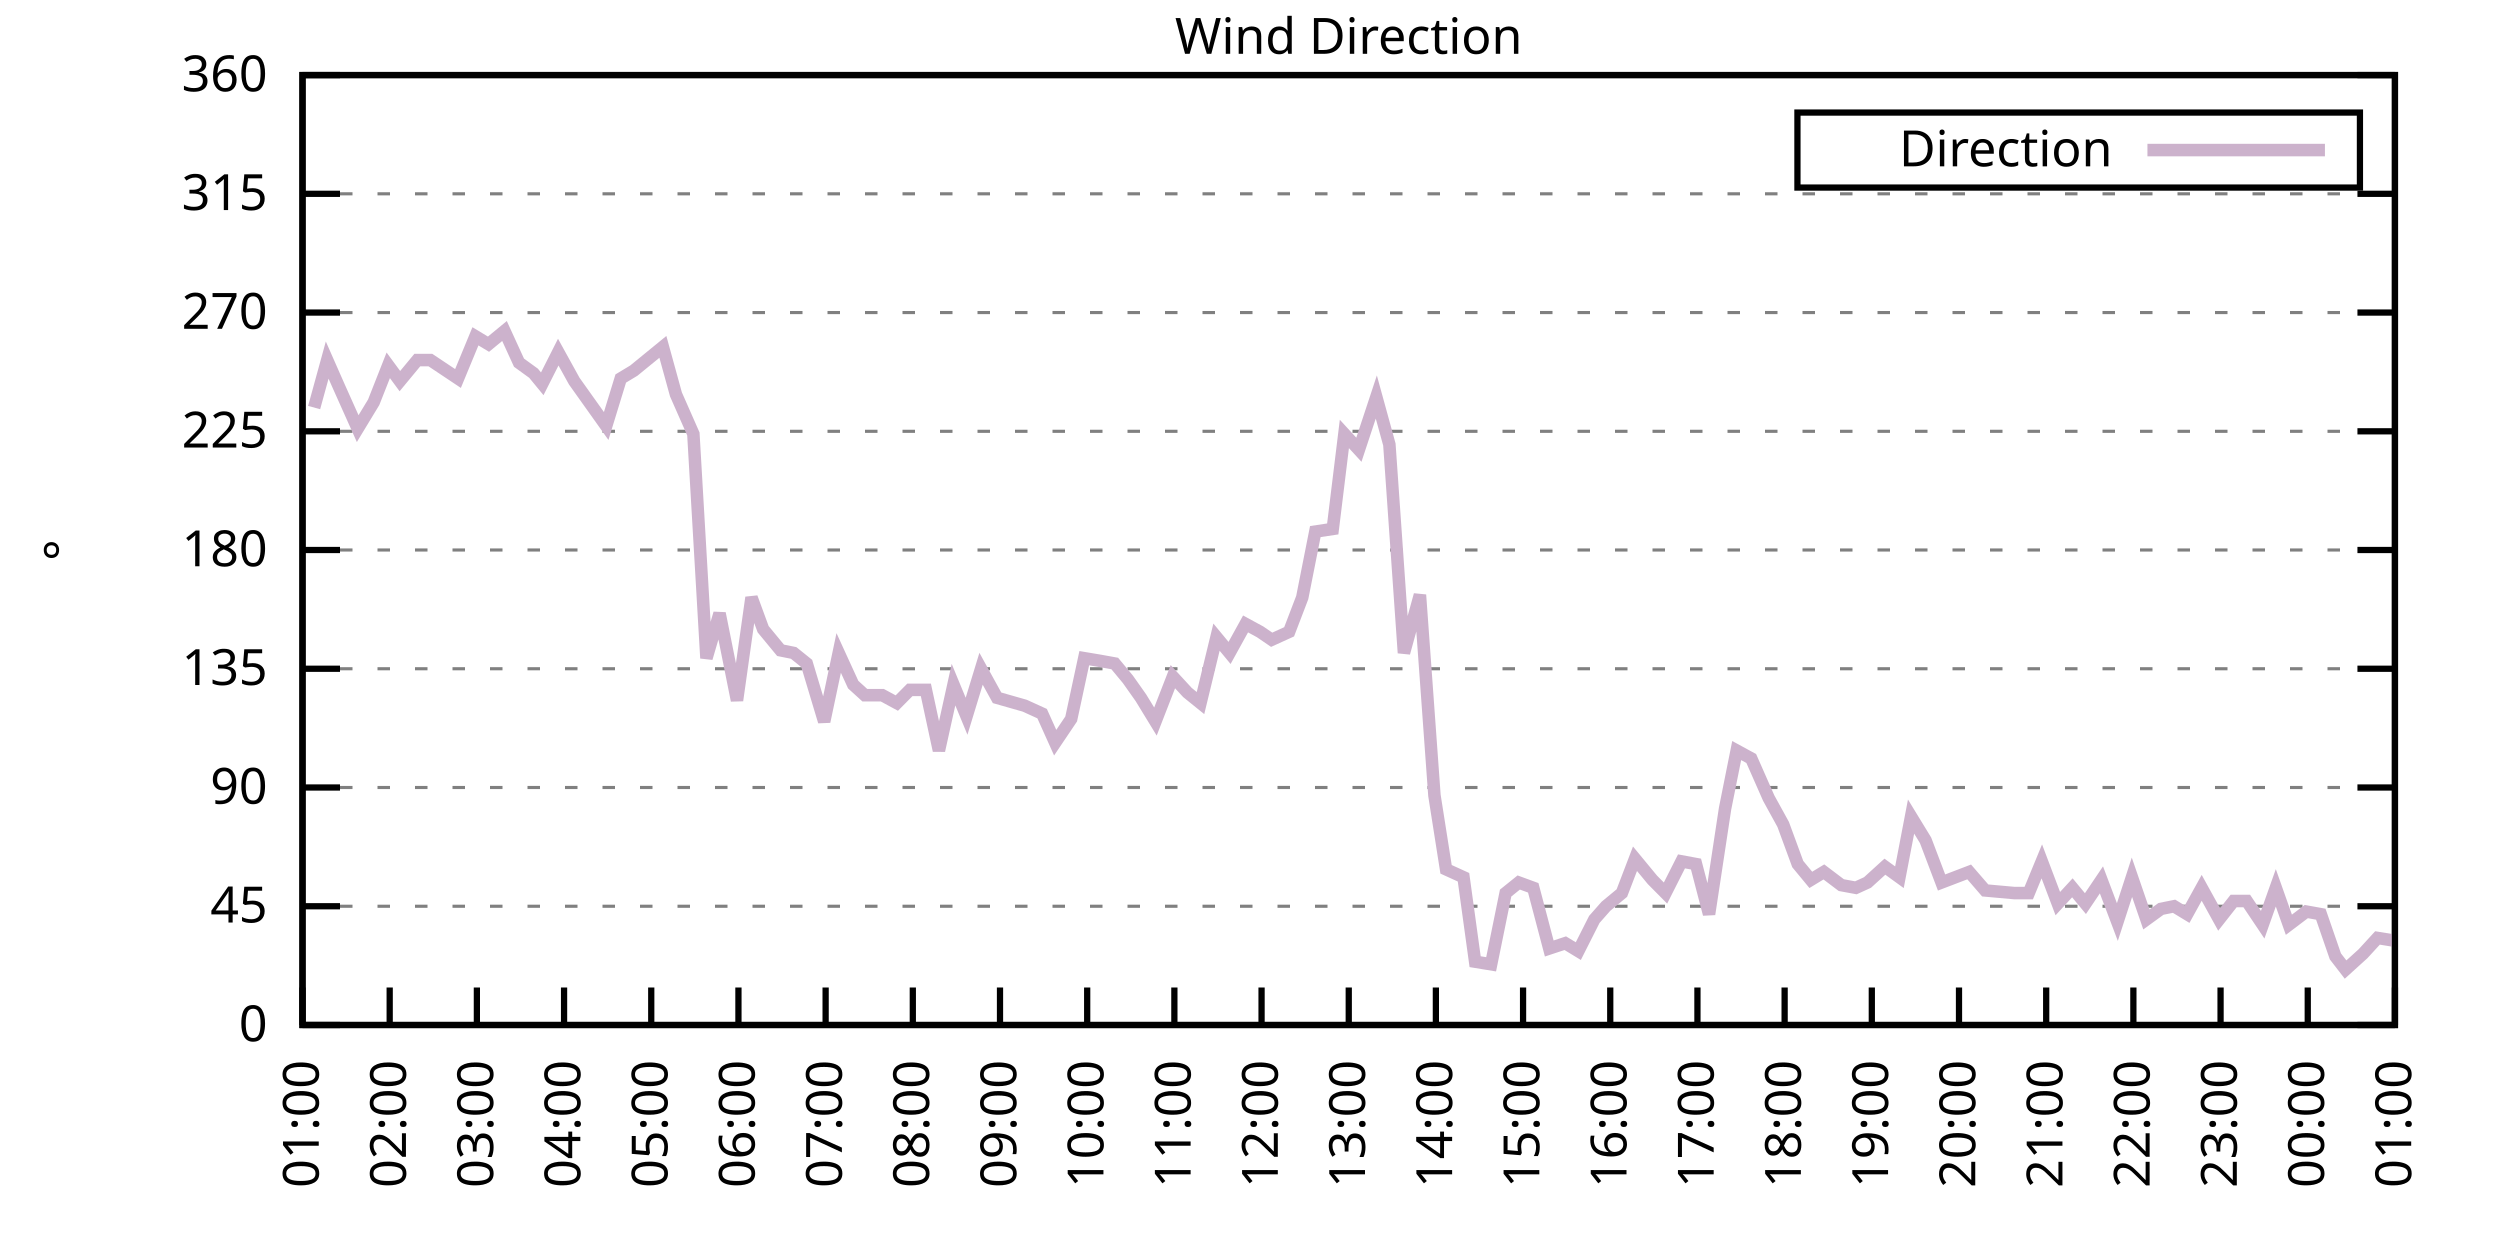
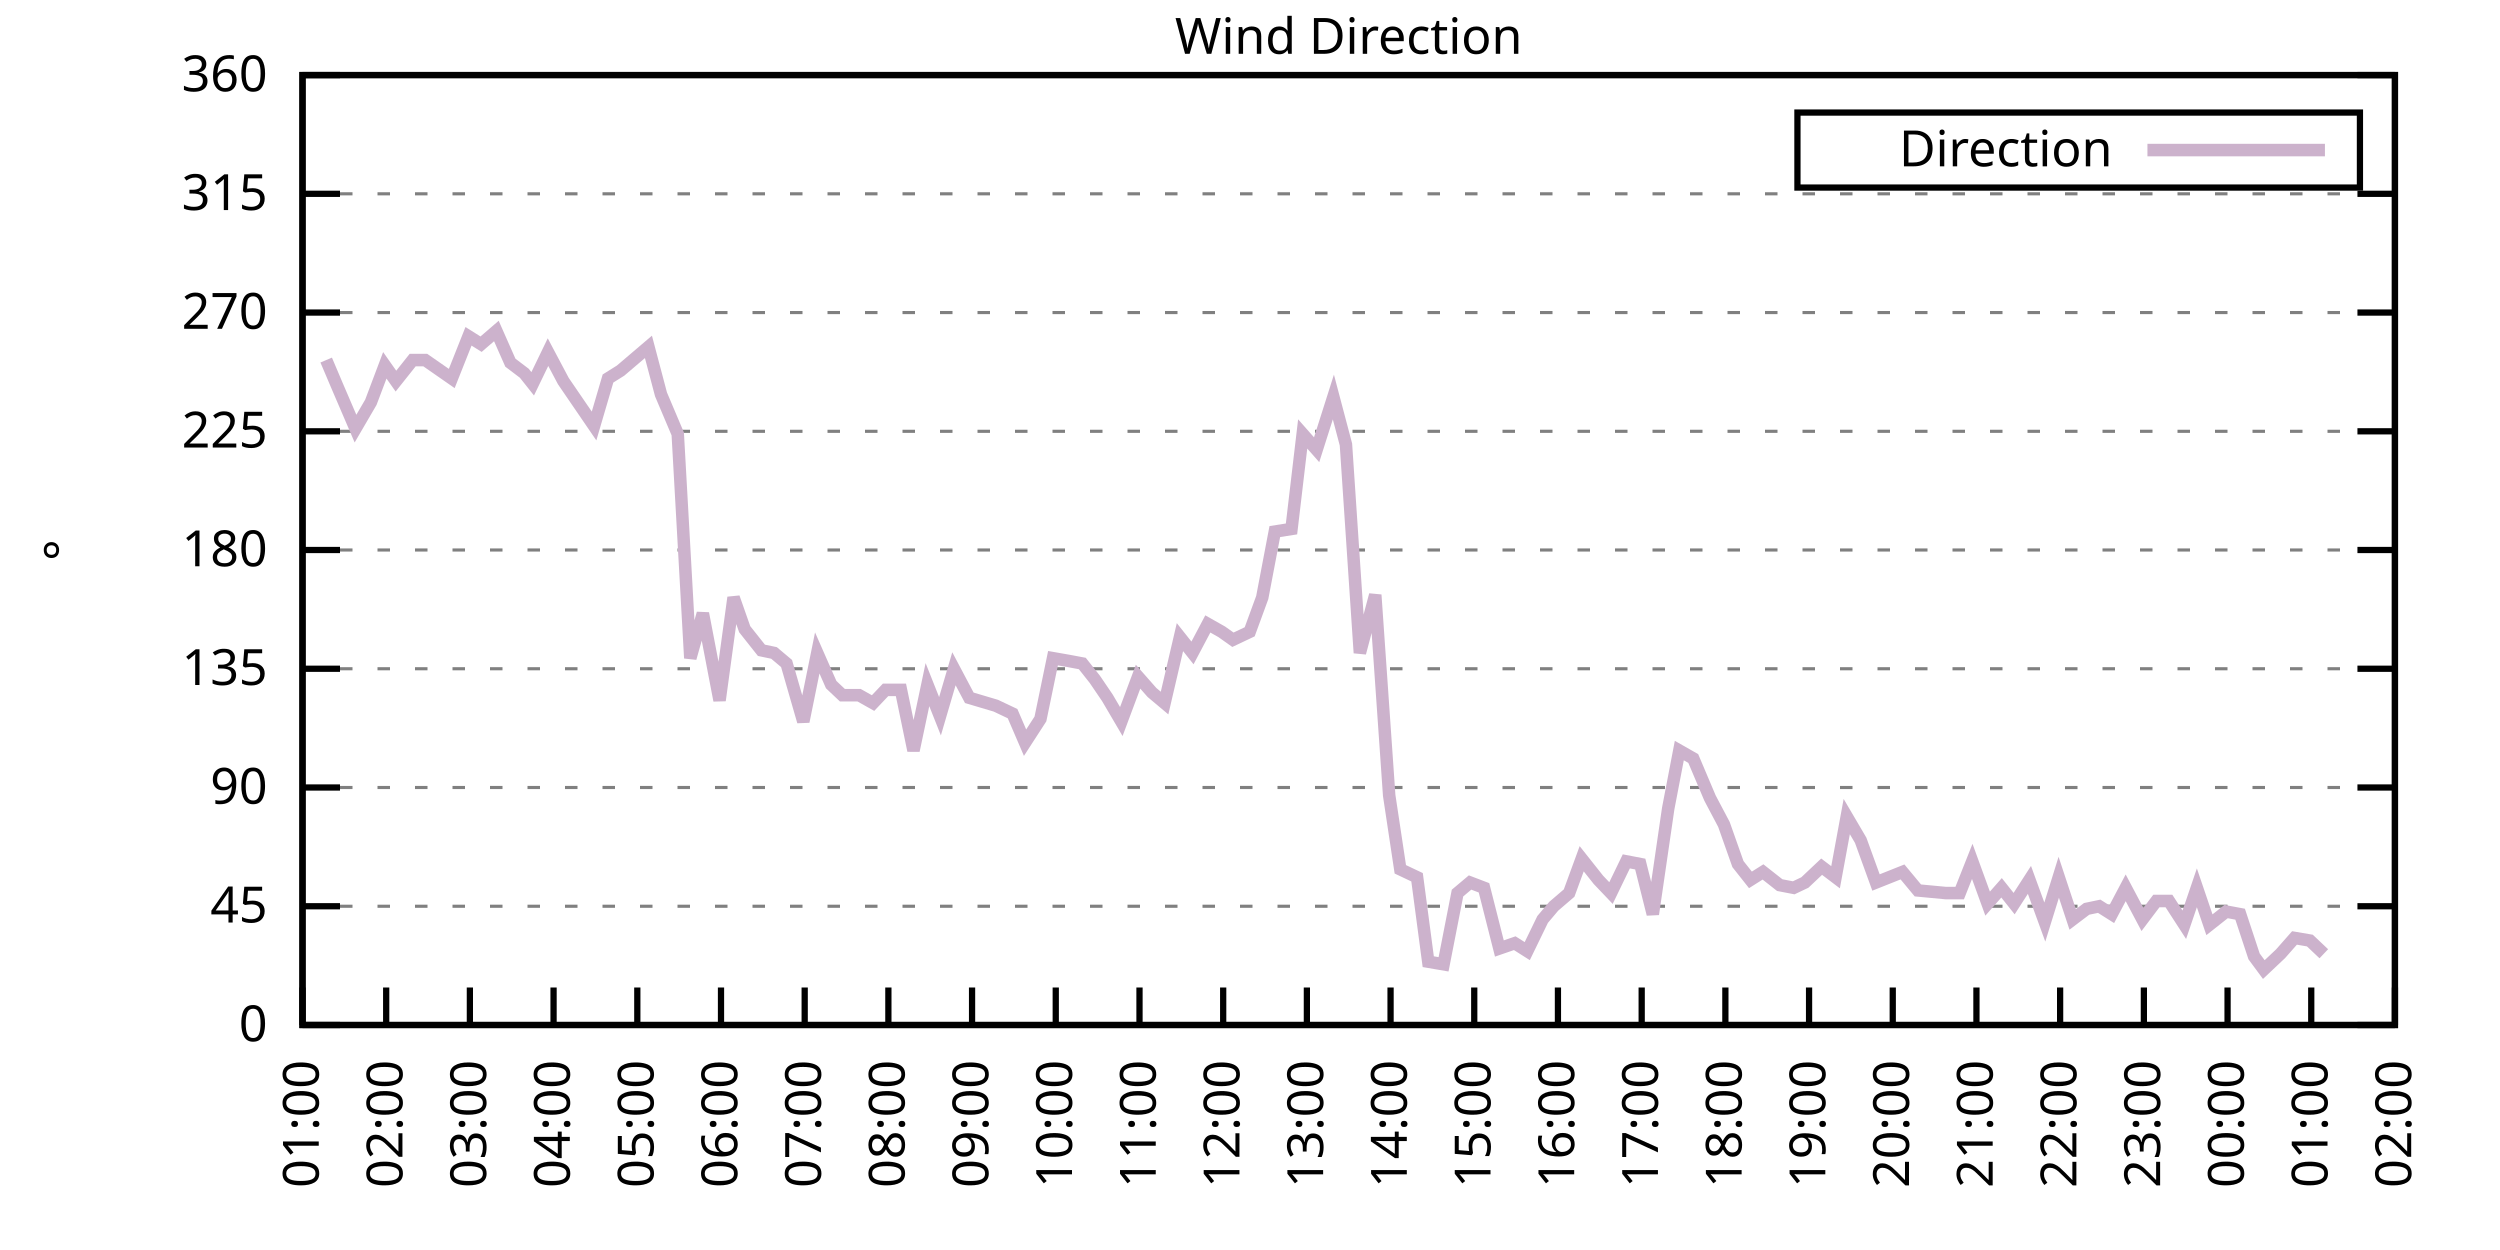
<svg xmlns="http://www.w3.org/2000/svg" xmlns:xlink="http://www.w3.org/1999/xlink" width="400" height="200" viewBox="0 0 400 200">
  <g id="gnuplot_canvas">
    <rect x="0" y="0" width="400" height="200" fill="none" />
    <defs>
      <circle id="gpDot" r="0.5" stroke-width="0.5" stroke="currentColor" />
      <path id="gpPt0" stroke-width="0.333" stroke="currentColor" d="M-1,0 h2 M0,-1 v2" />
      <path id="gpPt1" stroke-width="0.333" stroke="currentColor" d="M-1,-1 L1,1 M1,-1 L-1,1" />
      <path id="gpPt2" stroke-width="0.333" stroke="currentColor" d="M-1,0 L1,0 M0,-1 L0,1 M-1,-1 L1,1 M-1,1 L1,-1" />
      <rect id="gpPt3" stroke-width="0.333" stroke="currentColor" x="-1" y="-1" width="2" height="2" />
      <rect id="gpPt4" stroke-width="0.333" stroke="currentColor" fill="currentColor" x="-1" y="-1" width="2" height="2" />
      <circle id="gpPt5" stroke-width="0.333" stroke="currentColor" cx="0" cy="0" r="1" />
      <use xlink:href="#gpPt5" id="gpPt6" fill="currentColor" stroke="none" />
      <path id="gpPt7" stroke-width="0.333" stroke="currentColor" d="M0,-1.33 L-1.33,0.67 L1.33,0.67 z" />
      <use xlink:href="#gpPt7" id="gpPt8" fill="currentColor" stroke="none" />
      <use xlink:href="#gpPt7" id="gpPt9" stroke="currentColor" transform="rotate(180)" />
      <use xlink:href="#gpPt9" id="gpPt10" fill="currentColor" stroke="none" />
      <use xlink:href="#gpPt3" id="gpPt11" stroke="currentColor" transform="rotate(45)" />
      <use xlink:href="#gpPt11" id="gpPt12" fill="currentColor" stroke="none" />
      <path id="gpPt13" stroke-width="0.333" stroke="currentColor" d="M0,1.330 L1.265,0.411 L0.782,-1.067 L-0.782,-1.076 L-1.265,0.411 z" />
      <use xlink:href="#gpPt13" id="gpPt14" fill="currentColor" stroke="none" />
      <filter id="textbox" filterUnits="objectBoundingBox" x="0" y="0" height="1" width="1">
        <feFlood flood-color="white" flood-opacity="1" result="bgnd" />
        <feComposite in="SourceGraphic" in2="bgnd" operator="atop" />
      </filter>
      <filter id="greybox" filterUnits="objectBoundingBox" x="0" y="0" height="1" width="1">
        <feFlood flood-color="lightgrey" flood-opacity="1" result="grey" />
        <feComposite in="SourceGraphic" in2="grey" operator="atop" />
      </filter>
    </defs>
    <g fill="none" color="white" stroke="currentColor" stroke-width="1.00" stroke-linecap="butt" stroke-linejoin="miter">
</g>
    <g fill="none" color="black" stroke="currentColor" stroke-width="1.00" stroke-linecap="butt" stroke-linejoin="miter">
      <g stroke="none" shape-rendering="crispEdges">
        <polygon fill="rgb(255, 255, 255)" points="48.40,164.00 383.18,164.00 383.18,12.02 48.40,12.02 " />
      </g>
    </g>
    <g fill="none" color="black" stroke="currentColor" stroke-width="1.00" stroke-linecap="butt" stroke-linejoin="miter">
</g>
    <g fill="none" color="black" stroke="black" stroke-width="0.50" stroke-linecap="butt" stroke-linejoin="miter">
</g>
    <g fill="none" color="gray" stroke="currentColor" stroke-width="0.50" stroke-linecap="butt" stroke-linejoin="miter">
      <path stroke="gray" stroke-dasharray="2,4" class="gridline" d="M48.40,164.00 L383.19,164.00  " />
    </g>
    <g fill="none" color="gray" stroke="gray" stroke-width="1.00" stroke-linecap="butt" stroke-linejoin="miter">
</g>
    <g fill="none" color="black" stroke="currentColor" stroke-width="1.00" stroke-linecap="butt" stroke-linejoin="miter">
      <path stroke="black" d="M48.40,164.00 L54.40,164.00 M383.19,164.00 L377.19,164.00  " />
      <g transform="translate(42.80,166.60)" stroke="none" fill="black" font-family="Sans" font-size="8.00" text-anchor="end">
        <text>
          <tspan font-family="Sans"> 0</tspan>
        </text>
      </g>
    </g>
    <g fill="none" color="black" stroke="currentColor" stroke-width="1.00" stroke-linecap="butt" stroke-linejoin="miter">
</g>
    <g fill="none" color="black" stroke="black" stroke-width="0.50" stroke-linecap="butt" stroke-linejoin="miter">
</g>
    <g fill="none" color="gray" stroke="currentColor" stroke-width="0.50" stroke-linecap="butt" stroke-linejoin="miter">
      <path stroke="gray" stroke-dasharray="2,4" class="gridline" d="M48.40,145.00 L383.19,145.00  " />
    </g>
    <g fill="none" color="gray" stroke="gray" stroke-width="1.00" stroke-linecap="butt" stroke-linejoin="miter">
</g>
    <g fill="none" color="black" stroke="currentColor" stroke-width="1.00" stroke-linecap="butt" stroke-linejoin="miter">
      <path stroke="black" d="M48.40,145.00 L54.40,145.00 M383.19,145.00 L377.19,145.00  " />
      <g transform="translate(42.80,147.60)" stroke="none" fill="black" font-family="Sans" font-size="8.00" text-anchor="end">
        <text>
          <tspan font-family="Sans"> 45</tspan>
        </text>
      </g>
    </g>
    <g fill="none" color="black" stroke="currentColor" stroke-width="1.00" stroke-linecap="butt" stroke-linejoin="miter">
</g>
    <g fill="none" color="black" stroke="black" stroke-width="0.50" stroke-linecap="butt" stroke-linejoin="miter">
</g>
    <g fill="none" color="gray" stroke="currentColor" stroke-width="0.50" stroke-linecap="butt" stroke-linejoin="miter">
      <path stroke="gray" stroke-dasharray="2,4" class="gridline" d="M48.40,126.00 L383.19,126.00  " />
    </g>
    <g fill="none" color="gray" stroke="gray" stroke-width="1.00" stroke-linecap="butt" stroke-linejoin="miter">
</g>
    <g fill="none" color="black" stroke="currentColor" stroke-width="1.00" stroke-linecap="butt" stroke-linejoin="miter">
      <path stroke="black" d="M48.40,126.00 L54.40,126.00 M383.19,126.00 L377.19,126.00  " />
      <g transform="translate(42.80,128.60)" stroke="none" fill="black" font-family="Sans" font-size="8.00" text-anchor="end">
        <text>
          <tspan font-family="Sans"> 90</tspan>
        </text>
      </g>
    </g>
    <g fill="none" color="black" stroke="currentColor" stroke-width="1.00" stroke-linecap="butt" stroke-linejoin="miter">
</g>
    <g fill="none" color="black" stroke="black" stroke-width="0.50" stroke-linecap="butt" stroke-linejoin="miter">
</g>
    <g fill="none" color="gray" stroke="currentColor" stroke-width="0.50" stroke-linecap="butt" stroke-linejoin="miter">
      <path stroke="gray" stroke-dasharray="2,4" class="gridline" d="M48.40,107.00 L383.19,107.00  " />
    </g>
    <g fill="none" color="gray" stroke="gray" stroke-width="1.00" stroke-linecap="butt" stroke-linejoin="miter">
</g>
    <g fill="none" color="black" stroke="currentColor" stroke-width="1.00" stroke-linecap="butt" stroke-linejoin="miter">
      <path stroke="black" d="M48.40,107.00 L54.40,107.00 M383.19,107.00 L377.19,107.00  " />
      <g transform="translate(42.80,109.60)" stroke="none" fill="black" font-family="Sans" font-size="8.00" text-anchor="end">
        <text>
          <tspan font-family="Sans"> 135</tspan>
        </text>
      </g>
    </g>
    <g fill="none" color="black" stroke="currentColor" stroke-width="1.00" stroke-linecap="butt" stroke-linejoin="miter">
</g>
    <g fill="none" color="black" stroke="black" stroke-width="0.50" stroke-linecap="butt" stroke-linejoin="miter">
</g>
    <g fill="none" color="gray" stroke="currentColor" stroke-width="0.50" stroke-linecap="butt" stroke-linejoin="miter">
      <path stroke="gray" stroke-dasharray="2,4" class="gridline" d="M48.40,88.00 L383.19,88.00  " />
    </g>
    <g fill="none" color="gray" stroke="gray" stroke-width="1.00" stroke-linecap="butt" stroke-linejoin="miter">
</g>
    <g fill="none" color="black" stroke="currentColor" stroke-width="1.00" stroke-linecap="butt" stroke-linejoin="miter">
      <path stroke="black" d="M48.40,88.00 L54.40,88.00 M383.19,88.00 L377.19,88.00  " />
      <g transform="translate(42.80,90.60)" stroke="none" fill="black" font-family="Sans" font-size="8.00" text-anchor="end">
        <text>
          <tspan font-family="Sans"> 180</tspan>
        </text>
      </g>
    </g>
    <g fill="none" color="black" stroke="currentColor" stroke-width="1.00" stroke-linecap="butt" stroke-linejoin="miter">
</g>
    <g fill="none" color="black" stroke="black" stroke-width="0.50" stroke-linecap="butt" stroke-linejoin="miter">
</g>
    <g fill="none" color="gray" stroke="currentColor" stroke-width="0.50" stroke-linecap="butt" stroke-linejoin="miter">
      <path stroke="gray" stroke-dasharray="2,4" class="gridline" d="M48.40,69.01 L383.19,69.01  " />
    </g>
    <g fill="none" color="gray" stroke="gray" stroke-width="1.00" stroke-linecap="butt" stroke-linejoin="miter">
</g>
    <g fill="none" color="black" stroke="currentColor" stroke-width="1.00" stroke-linecap="butt" stroke-linejoin="miter">
      <path stroke="black" d="M48.40,69.01 L54.40,69.01 M383.19,69.01 L377.19,69.01  " />
      <g transform="translate(42.80,71.61)" stroke="none" fill="black" font-family="Sans" font-size="8.00" text-anchor="end">
        <text>
          <tspan font-family="Sans"> 225</tspan>
        </text>
      </g>
    </g>
    <g fill="none" color="black" stroke="currentColor" stroke-width="1.00" stroke-linecap="butt" stroke-linejoin="miter">
</g>
    <g fill="none" color="black" stroke="black" stroke-width="0.50" stroke-linecap="butt" stroke-linejoin="miter">
</g>
    <g fill="none" color="gray" stroke="currentColor" stroke-width="0.50" stroke-linecap="butt" stroke-linejoin="miter">
      <path stroke="gray" stroke-dasharray="2,4" class="gridline" d="M48.40,50.01 L383.19,50.01  " />
    </g>
    <g fill="none" color="gray" stroke="gray" stroke-width="1.00" stroke-linecap="butt" stroke-linejoin="miter">
</g>
    <g fill="none" color="black" stroke="currentColor" stroke-width="1.00" stroke-linecap="butt" stroke-linejoin="miter">
      <path stroke="black" d="M48.40,50.01 L54.40,50.01 M383.19,50.01 L377.19,50.01  " />
      <g transform="translate(42.80,52.61)" stroke="none" fill="black" font-family="Sans" font-size="8.00" text-anchor="end">
        <text>
          <tspan font-family="Sans"> 270</tspan>
        </text>
      </g>
    </g>
    <g fill="none" color="black" stroke="currentColor" stroke-width="1.00" stroke-linecap="butt" stroke-linejoin="miter">
</g>
    <g fill="none" color="black" stroke="black" stroke-width="0.50" stroke-linecap="butt" stroke-linejoin="miter">
</g>
    <g fill="none" color="gray" stroke="currentColor" stroke-width="0.50" stroke-linecap="butt" stroke-linejoin="miter">
      <path stroke="gray" stroke-dasharray="2,4" class="gridline" d="M48.40,31.01 L383.19,31.01  " />
    </g>
    <g fill="none" color="gray" stroke="gray" stroke-width="1.00" stroke-linecap="butt" stroke-linejoin="miter">
</g>
    <g fill="none" color="black" stroke="currentColor" stroke-width="1.00" stroke-linecap="butt" stroke-linejoin="miter">
      <path stroke="black" d="M48.40,31.01 L54.40,31.01 M383.19,31.01 L377.19,31.01  " />
      <g transform="translate(42.80,33.61)" stroke="none" fill="black" font-family="Sans" font-size="8.00" text-anchor="end">
        <text>
          <tspan font-family="Sans"> 315</tspan>
        </text>
      </g>
    </g>
    <g fill="none" color="black" stroke="currentColor" stroke-width="1.00" stroke-linecap="butt" stroke-linejoin="miter">
</g>
    <g fill="none" color="black" stroke="black" stroke-width="0.50" stroke-linecap="butt" stroke-linejoin="miter">
</g>
    <g fill="none" color="gray" stroke="currentColor" stroke-width="0.50" stroke-linecap="butt" stroke-linejoin="miter">
      <path stroke="gray" stroke-dasharray="2,4" class="gridline" d="M48.40,12.01 L383.19,12.01  " />
    </g>
    <g fill="none" color="gray" stroke="gray" stroke-width="1.00" stroke-linecap="butt" stroke-linejoin="miter">
</g>
    <g fill="none" color="black" stroke="currentColor" stroke-width="1.00" stroke-linecap="butt" stroke-linejoin="miter">
      <path stroke="black" d="M48.40,12.01 L54.40,12.01 M383.19,12.01 L377.19,12.01  " />
      <g transform="translate(42.80,14.61)" stroke="none" fill="black" font-family="Sans" font-size="8.00" text-anchor="end">
        <text>
          <tspan font-family="Sans"> 360</tspan>
        </text>
      </g>
    </g>
    <g fill="none" color="black" stroke="currentColor" stroke-width="1.00" stroke-linecap="butt" stroke-linejoin="miter">
      <path stroke="black" d="M48.40,164.00 L48.40,158.00  " />
      <g transform="translate(51.00,169.60) rotate(270.00)" stroke="none" fill="black" font-family="Sans" font-size="8.00" text-anchor="end">
        <text>
          <tspan font-family="Sans">01:00</tspan>
        </text>
      </g>
    </g>
    <g fill="none" color="black" stroke="currentColor" stroke-width="1.00" stroke-linecap="butt" stroke-linejoin="miter">
-       <path stroke="black" d="M62.35,164.00 L62.35,158.00  " />
-       <g transform="translate(64.95,169.60) rotate(270.00)" stroke="none" fill="black" font-family="Sans" font-size="8.00" text-anchor="end">
+       <path stroke="black" d="M61.79,164.00 L61.79,158.00  " />
+       <g transform="translate(64.39,169.60) rotate(270.00)" stroke="none" fill="black" font-family="Sans" font-size="8.00" text-anchor="end">
        <text>
          <tspan font-family="Sans">02:00</tspan>
        </text>
      </g>
    </g>
    <g fill="none" color="black" stroke="currentColor" stroke-width="1.00" stroke-linecap="butt" stroke-linejoin="miter">
-       <path stroke="black" d="M76.30,164.00 L76.30,158.00  " />
-       <g transform="translate(78.90,169.60) rotate(270.00)" stroke="none" fill="black" font-family="Sans" font-size="8.00" text-anchor="end">
+       <path stroke="black" d="M75.18,164.00 L75.18,158.00  " />
+       <g transform="translate(77.78,169.60) rotate(270.00)" stroke="none" fill="black" font-family="Sans" font-size="8.00" text-anchor="end">
        <text>
          <tspan font-family="Sans">03:00</tspan>
        </text>
      </g>
    </g>
    <g fill="none" color="black" stroke="currentColor" stroke-width="1.00" stroke-linecap="butt" stroke-linejoin="miter">
-       <path stroke="black" d="M90.25,164.00 L90.25,158.00  " />
-       <g transform="translate(92.85,169.60) rotate(270.00)" stroke="none" fill="black" font-family="Sans" font-size="8.00" text-anchor="end">
+       <path stroke="black" d="M88.57,164.00 L88.57,158.00  " />
+       <g transform="translate(91.17,169.60) rotate(270.00)" stroke="none" fill="black" font-family="Sans" font-size="8.00" text-anchor="end">
        <text>
          <tspan font-family="Sans">04:00</tspan>
        </text>
      </g>
    </g>
    <g fill="none" color="black" stroke="currentColor" stroke-width="1.00" stroke-linecap="butt" stroke-linejoin="miter">
-       <path stroke="black" d="M104.20,164.00 L104.20,158.00  " />
-       <g transform="translate(106.80,169.60) rotate(270.00)" stroke="none" fill="black" font-family="Sans" font-size="8.00" text-anchor="end">
+       <path stroke="black" d="M101.97,164.00 L101.97,158.00  " />
+       <g transform="translate(104.57,169.60) rotate(270.00)" stroke="none" fill="black" font-family="Sans" font-size="8.00" text-anchor="end">
        <text>
          <tspan font-family="Sans">05:00</tspan>
        </text>
      </g>
    </g>
    <g fill="none" color="black" stroke="currentColor" stroke-width="1.00" stroke-linecap="butt" stroke-linejoin="miter">
-       <path stroke="black" d="M118.15,164.00 L118.15,158.00  " />
-       <g transform="translate(120.75,169.60) rotate(270.00)" stroke="none" fill="black" font-family="Sans" font-size="8.00" text-anchor="end">
+       <path stroke="black" d="M115.36,164.00 L115.36,158.00  " />
+       <g transform="translate(117.96,169.60) rotate(270.00)" stroke="none" fill="black" font-family="Sans" font-size="8.00" text-anchor="end">
        <text>
          <tspan font-family="Sans">06:00</tspan>
        </text>
      </g>
    </g>
    <g fill="none" color="black" stroke="currentColor" stroke-width="1.00" stroke-linecap="butt" stroke-linejoin="miter">
-       <path stroke="black" d="M132.10,164.00 L132.10,158.00  " />
-       <g transform="translate(134.70,169.60) rotate(270.00)" stroke="none" fill="black" font-family="Sans" font-size="8.00" text-anchor="end">
+       <path stroke="black" d="M128.75,164.00 L128.75,158.00  " />
+       <g transform="translate(131.35,169.60) rotate(270.00)" stroke="none" fill="black" font-family="Sans" font-size="8.00" text-anchor="end">
        <text>
          <tspan font-family="Sans">07:00</tspan>
        </text>
      </g>
    </g>
    <g fill="none" color="black" stroke="currentColor" stroke-width="1.00" stroke-linecap="butt" stroke-linejoin="miter">
-       <path stroke="black" d="M146.05,164.00 L146.05,158.00  " />
-       <g transform="translate(148.65,169.60) rotate(270.00)" stroke="none" fill="black" font-family="Sans" font-size="8.00" text-anchor="end">
+       <path stroke="black" d="M142.14,164.00 L142.14,158.00  " />
+       <g transform="translate(144.74,169.60) rotate(270.00)" stroke="none" fill="black" font-family="Sans" font-size="8.00" text-anchor="end">
        <text>
          <tspan font-family="Sans">08:00</tspan>
        </text>
      </g>
    </g>
    <g fill="none" color="black" stroke="currentColor" stroke-width="1.00" stroke-linecap="butt" stroke-linejoin="miter">
-       <path stroke="black" d="M160.00,164.00 L160.00,158.00  " />
-       <g transform="translate(162.60,169.60) rotate(270.00)" stroke="none" fill="black" font-family="Sans" font-size="8.00" text-anchor="end">
+       <path stroke="black" d="M155.53,164.00 L155.53,158.00  " />
+       <g transform="translate(158.13,169.60) rotate(270.00)" stroke="none" fill="black" font-family="Sans" font-size="8.00" text-anchor="end">
        <text>
          <tspan font-family="Sans">09:00</tspan>
        </text>
      </g>
    </g>
    <g fill="none" color="black" stroke="currentColor" stroke-width="1.00" stroke-linecap="butt" stroke-linejoin="miter">
-       <path stroke="black" d="M173.95,164.00 L173.95,158.00  " />
-       <g transform="translate(176.55,169.60) rotate(270.00)" stroke="none" fill="black" font-family="Sans" font-size="8.00" text-anchor="end">
+       <path stroke="black" d="M168.92,164.00 L168.92,158.00  " />
+       <g transform="translate(171.52,169.60) rotate(270.00)" stroke="none" fill="black" font-family="Sans" font-size="8.00" text-anchor="end">
        <text>
          <tspan font-family="Sans">10:00</tspan>
        </text>
      </g>
    </g>
    <g fill="none" color="black" stroke="currentColor" stroke-width="1.00" stroke-linecap="butt" stroke-linejoin="miter">
-       <path stroke="black" d="M187.90,164.00 L187.90,158.00  " />
-       <g transform="translate(190.50,169.60) rotate(270.00)" stroke="none" fill="black" font-family="Sans" font-size="8.00" text-anchor="end">
+       <path stroke="black" d="M182.32,164.00 L182.32,158.00  " />
+       <g transform="translate(184.92,169.60) rotate(270.00)" stroke="none" fill="black" font-family="Sans" font-size="8.00" text-anchor="end">
        <text>
          <tspan font-family="Sans">11:00</tspan>
        </text>
      </g>
    </g>
    <g fill="none" color="black" stroke="currentColor" stroke-width="1.00" stroke-linecap="butt" stroke-linejoin="miter">
-       <path stroke="black" d="M201.85,164.00 L201.85,158.00  " />
-       <g transform="translate(204.45,169.60) rotate(270.00)" stroke="none" fill="black" font-family="Sans" font-size="8.00" text-anchor="end">
+       <path stroke="black" d="M195.71,164.00 L195.71,158.00  " />
+       <g transform="translate(198.31,169.60) rotate(270.00)" stroke="none" fill="black" font-family="Sans" font-size="8.00" text-anchor="end">
        <text>
          <tspan font-family="Sans">12:00</tspan>
        </text>
      </g>
    </g>
    <g fill="none" color="black" stroke="currentColor" stroke-width="1.00" stroke-linecap="butt" stroke-linejoin="miter">
-       <path stroke="black" d="M215.80,164.00 L215.80,158.00  " />
-       <g transform="translate(218.40,169.60) rotate(270.00)" stroke="none" fill="black" font-family="Sans" font-size="8.00" text-anchor="end">
+       <path stroke="black" d="M209.10,164.00 L209.10,158.00  " />
+       <g transform="translate(211.70,169.60) rotate(270.00)" stroke="none" fill="black" font-family="Sans" font-size="8.00" text-anchor="end">
        <text>
          <tspan font-family="Sans">13:00</tspan>
        </text>
      </g>
    </g>
    <g fill="none" color="black" stroke="currentColor" stroke-width="1.00" stroke-linecap="butt" stroke-linejoin="miter">
-       <path stroke="black" d="M229.74,164.00 L229.74,158.00  " />
-       <g transform="translate(232.34,169.60) rotate(270.00)" stroke="none" fill="black" font-family="Sans" font-size="8.00" text-anchor="end">
+       <path stroke="black" d="M222.49,164.00 L222.49,158.00  " />
+       <g transform="translate(225.09,169.60) rotate(270.00)" stroke="none" fill="black" font-family="Sans" font-size="8.00" text-anchor="end">
        <text>
          <tspan font-family="Sans">14:00</tspan>
        </text>
      </g>
    </g>
    <g fill="none" color="black" stroke="currentColor" stroke-width="1.00" stroke-linecap="butt" stroke-linejoin="miter">
-       <path stroke="black" d="M243.69,164.00 L243.69,158.00  " />
-       <g transform="translate(246.29,169.60) rotate(270.00)" stroke="none" fill="black" font-family="Sans" font-size="8.00" text-anchor="end">
+       <path stroke="black" d="M235.88,164.00 L235.88,158.00  " />
+       <g transform="translate(238.48,169.60) rotate(270.00)" stroke="none" fill="black" font-family="Sans" font-size="8.00" text-anchor="end">
        <text>
          <tspan font-family="Sans">15:00</tspan>
        </text>
      </g>
    </g>
    <g fill="none" color="black" stroke="currentColor" stroke-width="1.00" stroke-linecap="butt" stroke-linejoin="miter">
-       <path stroke="black" d="M257.64,164.00 L257.64,158.00  " />
-       <g transform="translate(260.24,169.60) rotate(270.00)" stroke="none" fill="black" font-family="Sans" font-size="8.00" text-anchor="end">
+       <path stroke="black" d="M249.27,164.00 L249.27,158.00  " />
+       <g transform="translate(251.87,169.60) rotate(270.00)" stroke="none" fill="black" font-family="Sans" font-size="8.00" text-anchor="end">
        <text>
          <tspan font-family="Sans">16:00</tspan>
        </text>
      </g>
    </g>
    <g fill="none" color="black" stroke="currentColor" stroke-width="1.00" stroke-linecap="butt" stroke-linejoin="miter">
-       <path stroke="black" d="M271.59,164.00 L271.59,158.00  " />
-       <g transform="translate(274.19,169.60) rotate(270.00)" stroke="none" fill="black" font-family="Sans" font-size="8.00" text-anchor="end">
+       <path stroke="black" d="M262.67,164.00 L262.67,158.00  " />
+       <g transform="translate(265.27,169.60) rotate(270.00)" stroke="none" fill="black" font-family="Sans" font-size="8.00" text-anchor="end">
        <text>
          <tspan font-family="Sans">17:00</tspan>
        </text>
      </g>
    </g>
    <g fill="none" color="black" stroke="currentColor" stroke-width="1.00" stroke-linecap="butt" stroke-linejoin="miter">
-       <path stroke="black" d="M285.54,164.00 L285.54,158.00  " />
-       <g transform="translate(288.14,169.60) rotate(270.00)" stroke="none" fill="black" font-family="Sans" font-size="8.00" text-anchor="end">
+       <path stroke="black" d="M276.06,164.00 L276.06,158.00  " />
+       <g transform="translate(278.66,169.60) rotate(270.00)" stroke="none" fill="black" font-family="Sans" font-size="8.00" text-anchor="end">
        <text>
          <tspan font-family="Sans">18:00</tspan>
        </text>
      </g>
    </g>
    <g fill="none" color="black" stroke="currentColor" stroke-width="1.00" stroke-linecap="butt" stroke-linejoin="miter">
-       <path stroke="black" d="M299.49,164.00 L299.49,158.00  " />
-       <g transform="translate(302.09,169.60) rotate(270.00)" stroke="none" fill="black" font-family="Sans" font-size="8.00" text-anchor="end">
+       <path stroke="black" d="M289.45,164.00 L289.45,158.00  " />
+       <g transform="translate(292.05,169.60) rotate(270.00)" stroke="none" fill="black" font-family="Sans" font-size="8.00" text-anchor="end">
        <text>
          <tspan font-family="Sans">19:00</tspan>
        </text>
      </g>
    </g>
    <g fill="none" color="black" stroke="currentColor" stroke-width="1.00" stroke-linecap="butt" stroke-linejoin="miter">
-       <path stroke="black" d="M313.44,164.00 L313.44,158.00  " />
-       <g transform="translate(316.04,169.60) rotate(270.00)" stroke="none" fill="black" font-family="Sans" font-size="8.00" text-anchor="end">
+       <path stroke="black" d="M302.84,164.00 L302.84,158.00  " />
+       <g transform="translate(305.44,169.60) rotate(270.00)" stroke="none" fill="black" font-family="Sans" font-size="8.00" text-anchor="end">
        <text>
          <tspan font-family="Sans">20:00</tspan>
        </text>
      </g>
    </g>
    <g fill="none" color="black" stroke="currentColor" stroke-width="1.00" stroke-linecap="butt" stroke-linejoin="miter">
-       <path stroke="black" d="M327.39,164.00 L327.39,158.00  " />
-       <g transform="translate(329.99,169.60) rotate(270.00)" stroke="none" fill="black" font-family="Sans" font-size="8.00" text-anchor="end">
+       <path stroke="black" d="M316.23,164.00 L316.23,158.00  " />
+       <g transform="translate(318.83,169.60) rotate(270.00)" stroke="none" fill="black" font-family="Sans" font-size="8.00" text-anchor="end">
        <text>
          <tspan font-family="Sans">21:00</tspan>
        </text>
      </g>
    </g>
    <g fill="none" color="black" stroke="currentColor" stroke-width="1.00" stroke-linecap="butt" stroke-linejoin="miter">
-       <path stroke="black" d="M341.34,164.00 L341.34,158.00  " />
-       <g transform="translate(343.94,169.60) rotate(270.00)" stroke="none" fill="black" font-family="Sans" font-size="8.00" text-anchor="end">
+       <path stroke="black" d="M329.62,164.00 L329.62,158.00  " />
+       <g transform="translate(332.22,169.60) rotate(270.00)" stroke="none" fill="black" font-family="Sans" font-size="8.00" text-anchor="end">
        <text>
          <tspan font-family="Sans">22:00</tspan>
        </text>
      </g>
    </g>
    <g fill="none" color="black" stroke="currentColor" stroke-width="1.00" stroke-linecap="butt" stroke-linejoin="miter">
-       <path stroke="black" d="M355.29,164.00 L355.29,158.00  " />
-       <g transform="translate(357.89,169.60) rotate(270.00)" stroke="none" fill="black" font-family="Sans" font-size="8.00" text-anchor="end">
+       <path stroke="black" d="M343.02,164.00 L343.02,158.00  " />
+       <g transform="translate(345.62,169.60) rotate(270.00)" stroke="none" fill="black" font-family="Sans" font-size="8.00" text-anchor="end">
        <text>
          <tspan font-family="Sans">23:00</tspan>
        </text>
      </g>
    </g>
    <g fill="none" color="black" stroke="currentColor" stroke-width="1.00" stroke-linecap="butt" stroke-linejoin="miter">
-       <path stroke="black" d="M369.24,164.00 L369.24,158.00  " />
-       <g transform="translate(371.84,169.60) rotate(270.00)" stroke="none" fill="black" font-family="Sans" font-size="8.00" text-anchor="end">
+       <path stroke="black" d="M356.41,164.00 L356.41,158.00  " />
+       <g transform="translate(359.01,169.60) rotate(270.00)" stroke="none" fill="black" font-family="Sans" font-size="8.00" text-anchor="end">
        <text>
          <tspan font-family="Sans">00:00</tspan>
+         </text>
+       </g>
+     </g>
+     <g fill="none" color="black" stroke="currentColor" stroke-width="1.00" stroke-linecap="butt" stroke-linejoin="miter">
+       <path stroke="black" d="M369.80,164.00 L369.80,158.00  " />
+       <g transform="translate(372.40,169.60) rotate(270.00)" stroke="none" fill="black" font-family="Sans" font-size="8.00" text-anchor="end">
+         <text>
+           <tspan font-family="Sans">01:00</tspan>
        </text>
      </g>
    </g>
    <g fill="none" color="black" stroke="currentColor" stroke-width="1.00" stroke-linecap="butt" stroke-linejoin="miter">
      <path stroke="black" d="M383.19,164.00 L383.19,158.00  " />
      <g transform="translate(385.79,169.60) rotate(270.00)" stroke="none" fill="black" font-family="Sans" font-size="8.00" text-anchor="end">
        <text>
-           <tspan font-family="Sans">01:00</tspan>
+           <tspan font-family="Sans">02:00</tspan>
        </text>
      </g>
    </g>
    <g fill="none" color="black" stroke="currentColor" stroke-width="1.00" stroke-linecap="butt" stroke-linejoin="miter">
</g>
    <g fill="none" color="black" stroke="currentColor" stroke-width="1.00" stroke-linecap="butt" stroke-linejoin="miter">
      <path stroke="black" d="M48.40,12.01 L48.40,164.00 L383.19,164.00 L383.19,12.01 L48.40,12.01 Z  " />
    </g>
    <g fill="none" color="black" stroke="currentColor" stroke-width="1.00" stroke-linecap="butt" stroke-linejoin="miter">
</g>
    <g fill="none" color="black" stroke="currentColor" stroke-width="1.00" stroke-linecap="butt" stroke-linejoin="miter">
      <path stroke="black" d="M287.59,30.01 L287.59,18.01 L377.59,18.01 L377.59,30.01 L287.59,30.01 Z  " />
    </g>
    <g id="Wind_direction_plot_1">
      <g fill="none" color="white" stroke="black" stroke-width="2.00" stroke-linecap="butt" stroke-linejoin="miter">
</g>
      <g fill="none" color="black" stroke="currentColor" stroke-width="2.00" stroke-linecap="butt" stroke-linejoin="miter">
        <g transform="translate(337.99,26.61)" stroke="none" fill="black" font-family="Sans" font-size="8.00" text-anchor="end">
          <text>
            <tspan font-family="Sans">Direction</tspan>
          </text>
        </g>
      </g>
      <g fill="none" color="black" stroke="currentColor" stroke-width="2.00" stroke-linecap="butt" stroke-linejoin="miter">
-         <path stroke="rgb(204, 178, 204)" d="M343.59,24.01 L371.99,24.01 M50.26,65.21 L52.35,57.61 L54.21,61.83 L57.23,68.58 L59.79,64.36 L62.12,58.45   L63.98,60.98 L66.77,57.61 L68.86,57.61 L73.28,60.56 L76.07,53.81 L78.16,55.07 L80.72,52.96 L83.04,58.03   L85.37,59.72 L86.76,61.41 L89.32,56.34 L91.88,60.98 L96.99,68.16 L99.32,60.56 L101.41,59.30 L106.06,55.50   L108.15,63.10 L110.94,69.43 L113.03,105.31 L115.13,98.14 L117.92,112.07 L120.24,95.60 L122.10,100.67 L124.89,104.05   L126.98,104.47 L129.08,106.16 L131.87,115.45 L134.19,104.47 L136.51,109.54 L138.37,111.23 L141.16,111.23 L143.49,112.49   L145.58,110.38 L148.14,110.38 L150.23,120.09 L152.56,109.54 L154.65,114.60 L156.97,107.00 L159.53,111.65 L163.95,112.91   L166.74,114.18 L168.83,118.83 L171.39,115.03 L173.48,105.31 L176.04,105.74 L178.36,106.16 L180.46,108.69 L182.55,111.65   L184.87,115.45 L187.66,108.27 L189.99,110.80 L192.08,112.49 L194.64,101.94 L196.73,104.47 L199.29,99.83 L201.61,101.09   L203.47,102.36 L206.26,101.09 L208.36,95.60 L210.45,85.05 L213.24,84.63 L215.10,69.43 L217.42,71.96 L220.21,63.52   L222.30,71.12 L224.63,104.47 L227.19,95.18 L229.51,127.27 L231.37,139.09 L234.16,140.36 L236.02,153.87 L238.58,154.29   L240.90,142.89 L243.00,141.20 L245.32,142.05 L247.88,151.76 L250.44,150.91 L252.53,152.18 L255.09,147.11 L256.95,145.00   L259.50,142.89 L261.60,137.40 L264.39,140.78 L266.48,142.89 L269.04,137.82 L271.36,138.25 L273.45,146.27 L276.01,129.38   L277.87,120.09 L280.20,121.36 L282.99,127.69 L285.31,131.91 L287.64,138.25 L289.73,140.78 L291.82,139.51 L294.61,141.62   L296.94,142.05 L298.80,141.20 L301.58,138.67 L303.91,140.36 L305.77,130.65 L308.09,134.45 L310.65,141.20 L315.07,139.51   L317.63,142.47 L322.28,142.89 L324.60,142.89 L326.69,137.82 L329.25,144.58 L331.58,142.05 L333.67,144.58 L336.23,140.78   L338.78,147.53 L341.11,140.36 L343.43,147.11 L345.76,145.42 L347.85,145.00 L349.94,146.27 L352.27,142.05 L355.06,147.11   L357.38,144.16 L359.48,144.16 L362.03,147.96 L364.13,142.05 L366.22,147.96 L369.01,145.85 L371.33,146.27 L373.66,153.02   L375.29,155.13 L378.08,152.60 L380.40,150.07 L382.96,150.49  " />
+         <path stroke="rgb(204, 178, 204)" d="M343.59,24.01 L371.99,24.01 M52.19,57.61 L53.98,61.83 L56.88,68.58 L59.34,64.36 L61.57,58.45 L63.35,60.98   L66.03,57.61 L68.04,57.61 L72.28,60.56 L74.96,53.81 L76.97,55.07 L79.42,52.96 L81.66,58.03 L83.89,59.72   L85.23,61.41 L87.68,56.34 L90.14,60.98 L95.05,68.16 L97.28,60.56 L99.29,59.30 L103.75,55.50 L105.76,63.10   L108.44,69.43 L110.45,105.31 L112.46,98.14 L115.13,112.07 L117.37,95.60 L119.15,100.67 L121.83,104.05 L123.84,104.47   L125.85,106.16 L128.53,115.45 L130.76,104.47 L132.99,109.54 L134.78,111.23 L137.45,111.23 L139.69,112.49 L141.69,110.38   L144.15,110.38 L146.16,120.09 L148.39,109.54 L150.40,114.60 L152.63,107.00 L155.09,111.65 L159.33,112.91 L162.01,114.18   L164.01,118.83 L166.47,115.03 L168.48,105.31 L170.93,105.74 L173.17,106.16 L175.17,108.69 L177.18,111.65 L179.41,115.45   L182.09,108.27 L184.32,110.80 L186.33,112.49 L188.79,101.94 L190.80,104.47 L193.25,99.83 L195.48,101.09 L197.27,102.36   L199.95,101.09 L201.96,95.60 L203.97,85.05 L206.64,84.63 L208.43,69.43 L210.66,71.96 L213.34,63.52 L215.35,71.12   L217.58,104.47 L220.04,95.18 L222.27,127.27 L224.05,139.09 L226.73,140.36 L228.52,153.87 L230.97,154.29 L233.20,142.89   L235.21,141.20 L237.44,142.05 L239.90,151.76 L242.36,150.91 L244.36,152.18 L246.82,147.11 L248.60,145.00 L251.06,142.89   L253.07,137.40 L255.75,140.78 L257.76,142.89 L260.21,137.82 L262.44,138.25 L264.45,146.27 L266.91,129.38 L268.69,120.09   L270.92,121.36 L273.60,127.69 L275.83,131.91 L278.07,138.25 L280.07,140.78 L282.08,139.51 L284.76,141.62 L286.99,142.05   L288.78,141.20 L291.46,138.67 L293.69,140.36 L295.48,130.65 L297.71,134.45 L300.16,141.20 L304.40,139.51 L306.86,142.47   L311.32,142.89 L313.55,142.89 L315.56,137.82 L318.02,144.58 L320.25,142.05 L322.26,144.58 L324.71,140.78 L327.17,147.53   L329.40,140.36 L331.63,147.11 L333.86,145.42 L335.87,145.00 L337.88,146.27 L340.11,142.05 L342.79,147.11 L345.02,144.16   L347.03,144.16 L349.49,147.96 L351.50,142.05 L353.51,147.96 L356.18,145.85 L358.42,146.27 L360.65,153.02 L362.21,155.13   L364.89,152.60 L367.12,150.07 L369.58,150.49 L371.81,152.60  " />
      </g>
    </g>
    <g fill="none" color="black" stroke="currentColor" stroke-width="2.00" stroke-linecap="butt" stroke-linejoin="miter">
</g>
    <g fill="none" color="black" stroke="black" stroke-width="1.00" stroke-linecap="butt" stroke-linejoin="miter">
</g>
    <g fill="none" color="black" stroke="currentColor" stroke-width="1.00" stroke-linecap="butt" stroke-linejoin="miter">
      <path stroke="black" d="M48.40,12.01 L48.40,164.00 L383.19,164.00 L383.19,12.01 L48.40,12.01 Z  " />
      <g transform="translate(12.80,88.01) rotate(270.00)" stroke="none" fill="black" font-family="Sans" font-size="8.00" text-anchor="middle">
        <text>
          <tspan font-family="Sans">°</tspan>
        </text>
      </g>
    </g>
    <g fill="none" color="black" stroke="currentColor" stroke-width="1.00" stroke-linecap="butt" stroke-linejoin="miter">
</g>
    <g fill="none" color="black" stroke="currentColor" stroke-width="1.00" stroke-linecap="butt" stroke-linejoin="miter">
      <g transform="translate(215.79,8.61)" stroke="none" fill="black" font-family="Sans" font-size="8.00" text-anchor="middle">
        <text>
          <tspan font-family="Sans">Wind Direction</tspan>
        </text>
      </g>
    </g>
    <g fill="none" color="black" stroke="currentColor" stroke-width="1.00" stroke-linecap="butt" stroke-linejoin="miter">
</g>
  </g>
</svg>
